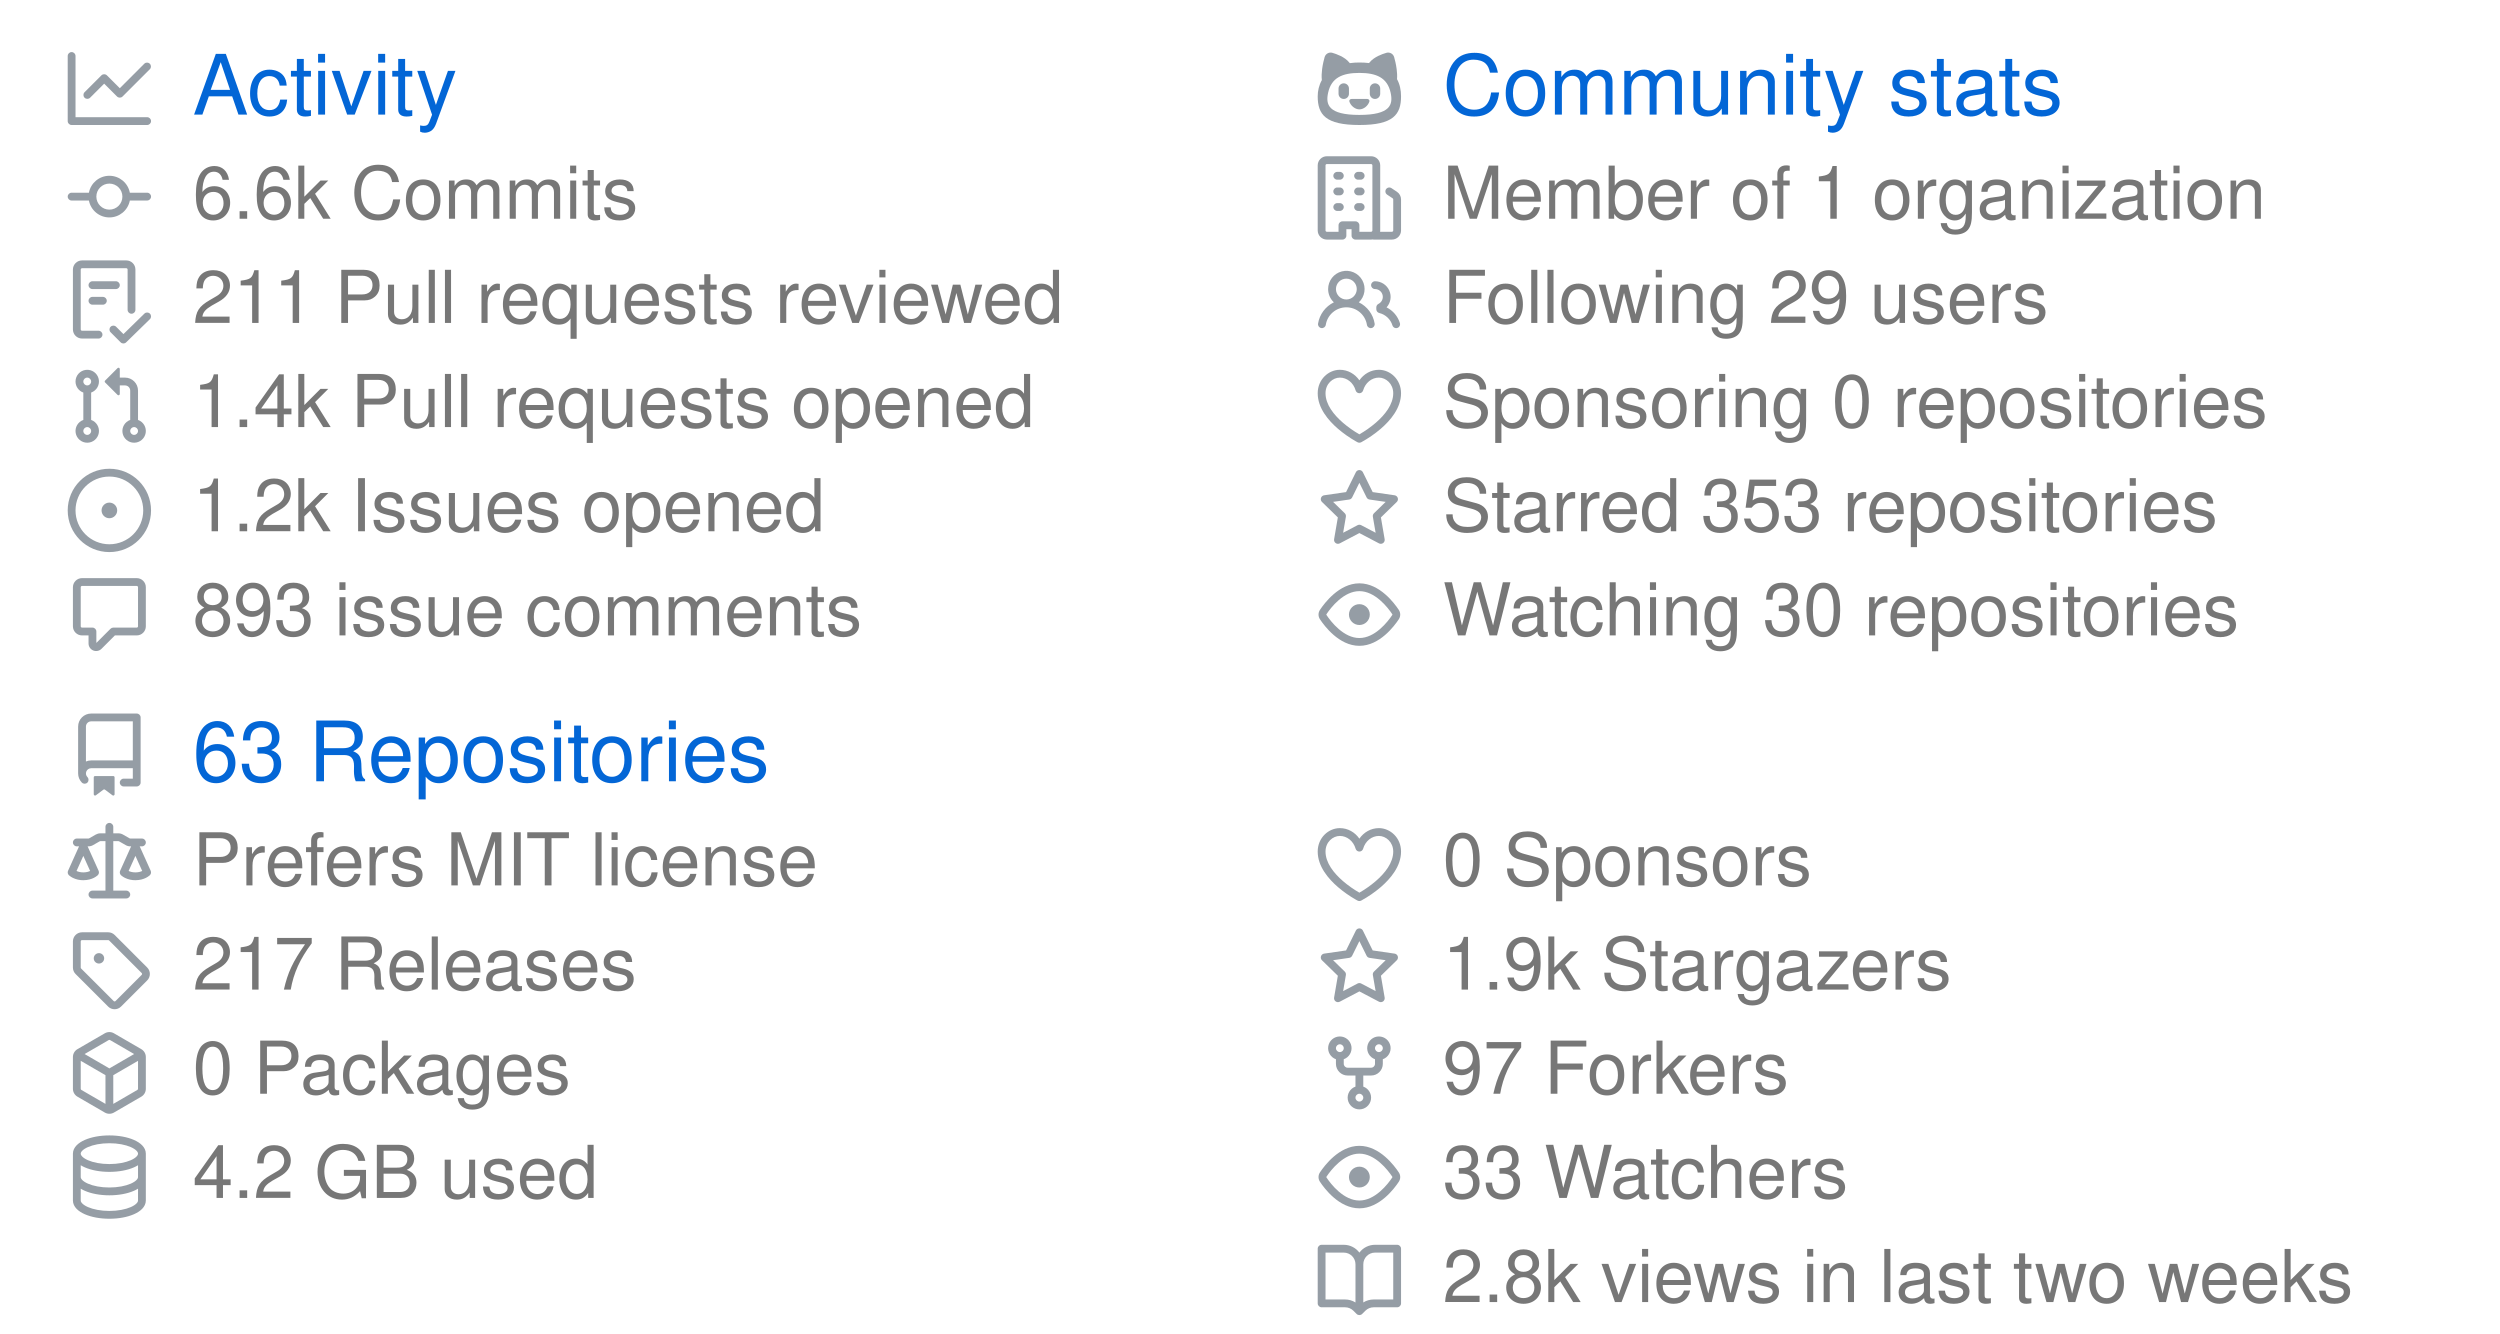
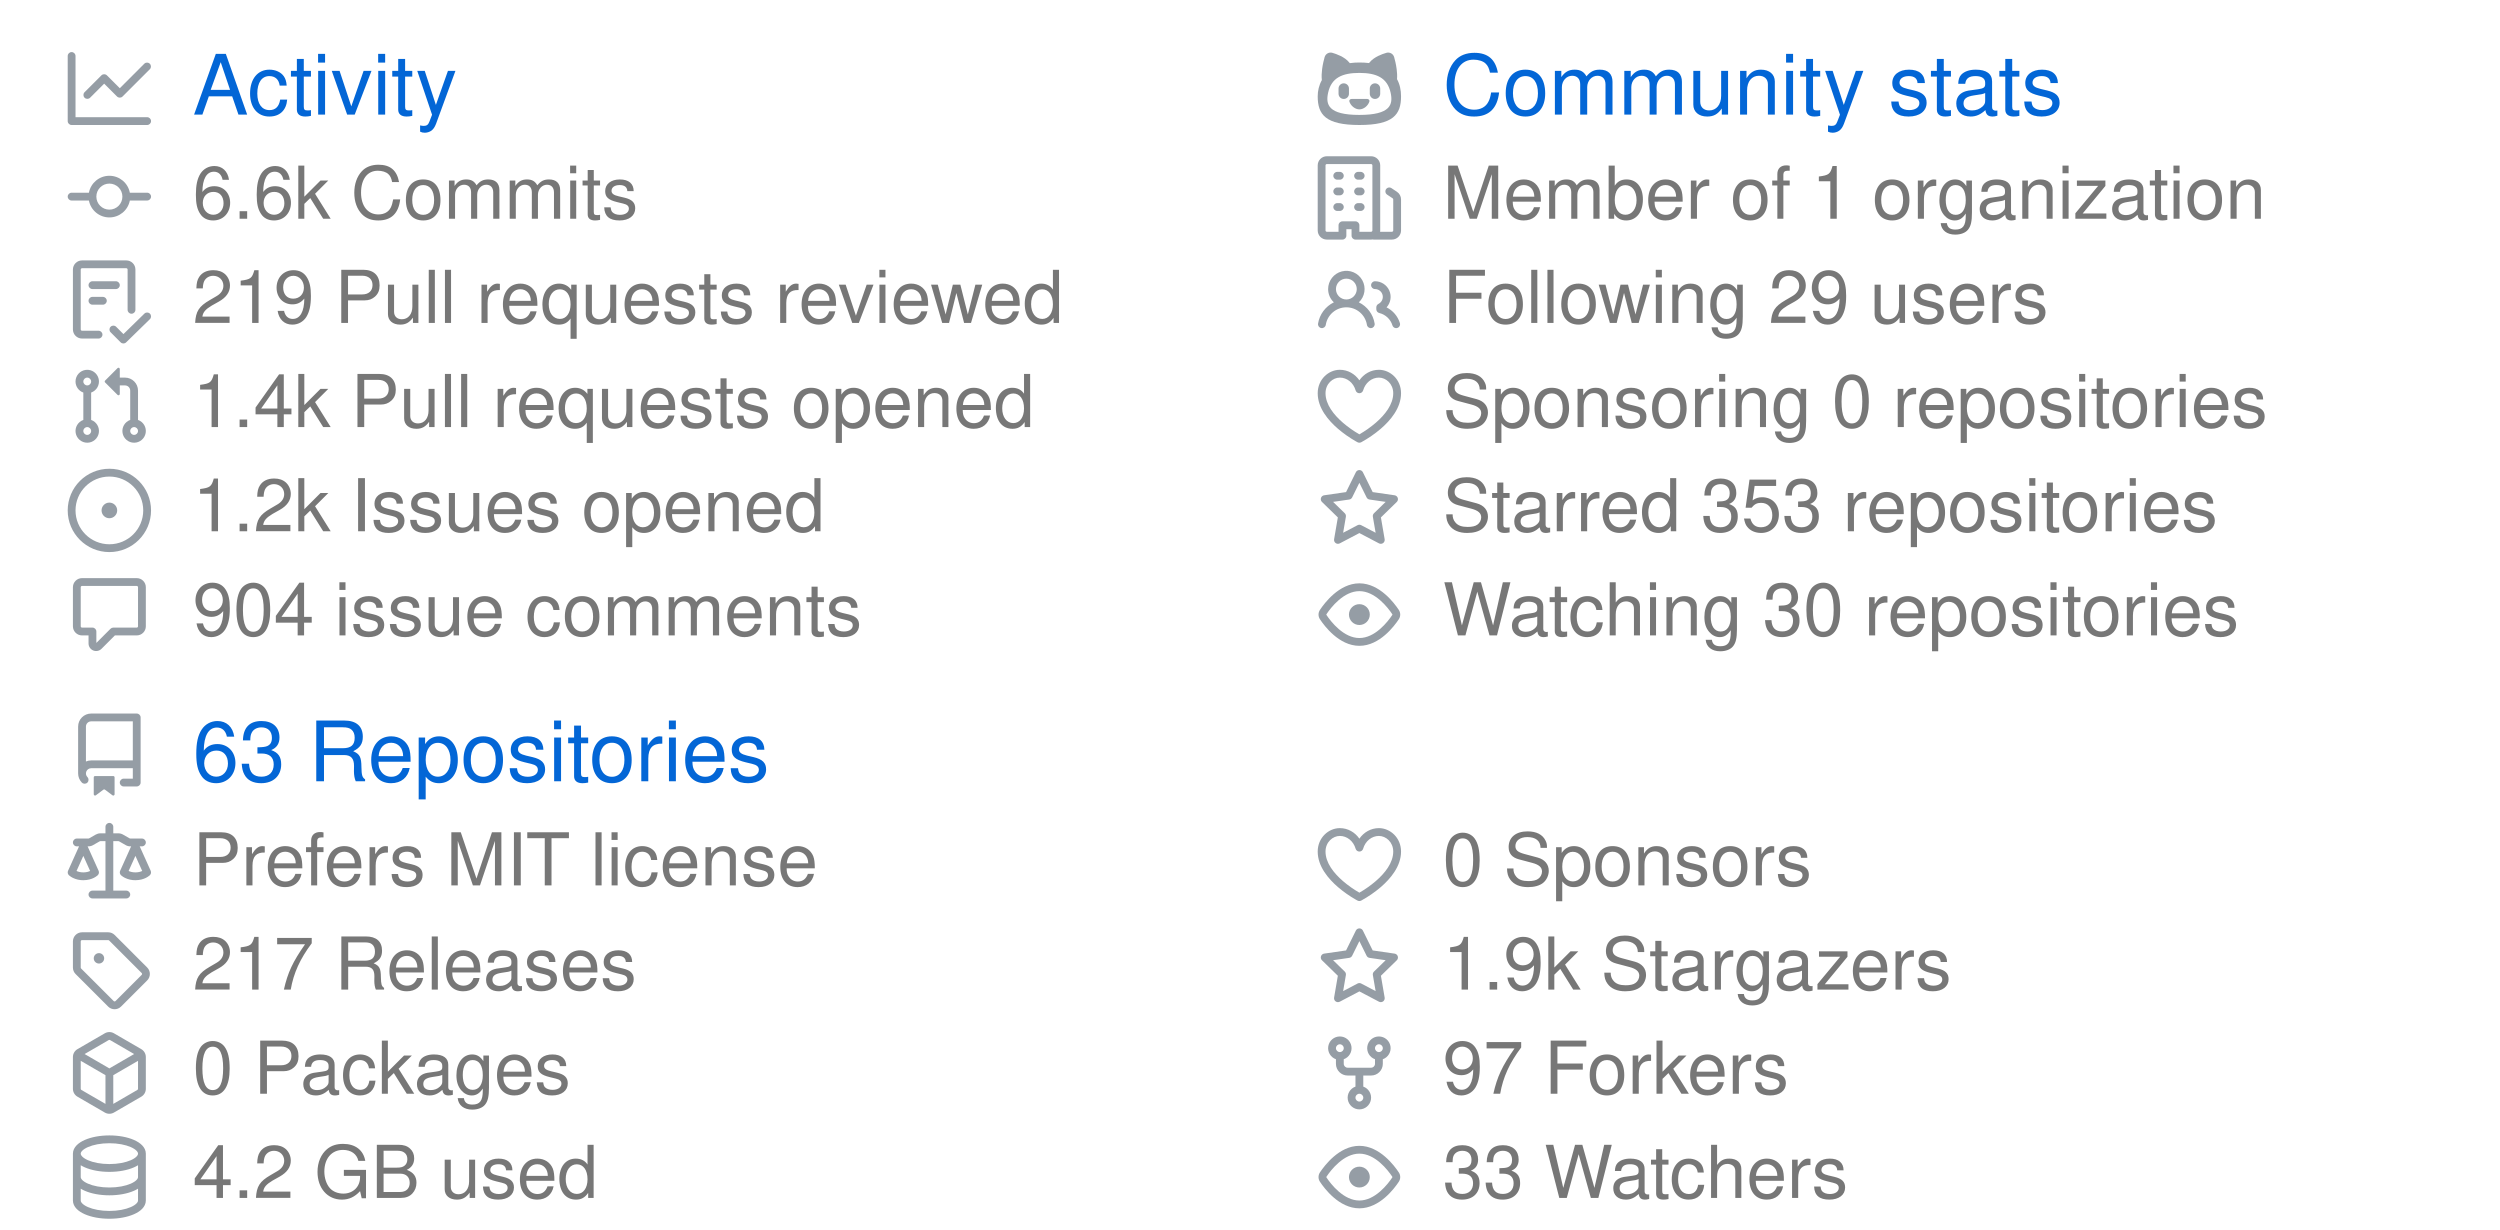
- <svg xmlns="http://www.w3.org/2000/svg" width="480" height="256" viewBox="0 0 480 256" class="">
+ <svg xmlns="http://www.w3.org/2000/svg" width="480" height="236" viewBox="0 0 480 236" class="">
  <defs>
    <style />
  </defs>
  <style>
    svg{font-family:-apple-system,BlinkMacSystemFont,Segoe UI,Helvetica,Arial,sans-serif,Apple Color Emoji,Segoe UI Emoji;font-size:14px;color:#777}.repo-badges .badge.language::before{content:"";display:inline-block;width:10px;height:10px;margin-right:5px;border-radius:50%;background-color:var(--lang-color,#959da5)}@keyframes animation-gauge{from{stroke-dasharray:0 329}}:root{--color-calendar-graph-day-bg:#ebedf0;--color-calendar-graph-day-border:rgba(27,31,35,0.06);--color-calendar-graph-day-L1-bg:#9be9a8;--color-calendar-graph-day-L2-bg:#40c463;--color-calendar-graph-day-L3-bg:#30a14e;--color-calendar-graph-day-L4-bg:#216e39;--color-calendar-halloween-graph-day-L1-bg:#ffee4a;--color-calendar-halloween-graph-day-L2-bg:#ffc501;--color-calendar-halloween-graph-day-L3-bg:#fe9600;--color-calendar-halloween-graph-day-L4-bg:#03001c;--color-calendar-winter-graph-day-L1-bg:#0a3069;--color-calendar-winter-graph-day-L2-bg:#0969da;--color-calendar-winter-graph-day-L3-bg:#54aeff;--color-calendar-winter-graph-day-L4-bg:#b6e3ff;--color-calendar-graph-day-L4-border:rgba(27,31,35,0.06);--color-calendar-graph-day-L3-border:rgba(27,31,35,0.06);--color-calendar-graph-day-L2-border:rgba(27,31,35,0.06);--color-calendar-graph-day-L1-border:rgba(27,31,35,0.06)}#metrics-end{width:100%}
  </style>
  <style />
  <g transform="translate(0,0)">
    <g data-section="activity-community">
      <svg width="100%" height="128" viewBox="0 0 480 128">
        <g transform="translate(13,9)" fill="#959da5">
          <svg viewBox="0 0 16 16" width="16" height="16">
            <path fill-rule="evenodd" d="M1.5 1.75a.75.75 0 00-1.5 0v12.5c0 .414.336.75.75.75h14.5a.75.75 0 000-1.5H1.5V1.75zm14.28 2.53a.75.75 0 00-1.06-1.06L10 7.94 7.53 5.47a.75.75 0 00-1.06 0L3.22 8.72a.75.75 0 001.06 1.06L7 7.06l2.47 2.47a.75.75 0 001.06 0l5.25-5.25z" />
          </svg>
        </g>
        <text x="37" y="22" font-size="16" fill="#0366d6">
          Activity
        </text>
        <g transform="translate(13,30)" fill="#959da5">
          <svg viewBox="0 0 16 16" width="16" height="16">
            <path fill-rule="evenodd" d="M10.5 7.75a2.5 2.5 0 11-5 0 2.5 2.5 0 015 0zm1.43.75a4.002 4.002 0 01-7.86 0H.75a.75.75 0 110-1.5h3.32a4.001 4.001 0 017.86 0h3.32a.75.75 0 110 1.5h-3.32z" />
          </svg>
        </g>
        <text x="37" y="42" font-size="14" fill="#777777">
          6.6k Commits
        </text>
        <g transform="translate(13,50)" fill="#959da5">
          <svg viewBox="0 0 16 16" width="16" height="16">
            <path fill-rule="evenodd" d="M2.5 1.75a.25.25 0 01.25-.25h8.5a.25.25 0 01.25.25v7.736a.75.75 0 101.5 0V1.75A1.75 1.75 0 0011.25 0h-8.5A1.75 1.75 0 001 1.75v11.5c0 .966.784 1.75 1.75 1.75h3.17a.75.75 0 000-1.5H2.75a.25.25 0 01-.25-.25V1.75zM4.75 4a.75.75 0 000 1.5h4.5a.75.75 0 000-1.5h-4.5zM4 7.75A.75.75 0 014.75 7h2a.75.75 0 010 1.5h-2A.75.75 0 014 7.75zm11.774 3.537a.75.75 0 00-1.048-1.074L10.7 14.145 9.281 12.72a.75.75 0 00-1.062 1.058l1.943 1.95a.75.75 0 001.055.008l4.557-4.45z" />
          </svg>
        </g>
        <text x="37" y="62" font-size="14" fill="#777777">
-           211 Pull requests reviewed
+           219 Pull requests reviewed
        </text>
        <g transform="translate(13,70)" fill="#959da5">
          <svg viewBox="0 0 16 16" width="16" height="16">
            <path fill-rule="evenodd" d="M7.177 3.073L9.573.677A.25.25 0 0110 .854v4.792a.25.25 0 01-.427.177L7.177 3.427a.25.25 0 010-.354zM3.75 2.5a.75.75 0 100 1.5.75.75 0 000-1.5zm-2.25.75a2.25 2.25 0 113 2.122v5.256a2.251 2.251 0 11-1.5 0V5.372A2.25 2.25 0 011.5 3.25zM11 2.5h-1V4h1a1 1 0 011 1v5.628a2.251 2.251 0 101.5 0V5A2.5 2.5 0 0011 2.5zm1 10.25a.75.75 0 111.5 0 .75.75 0 01-1.5 0zM3.75 12a.75.75 0 100 1.5.75.75 0 000-1.5z" />
          </svg>
        </g>
        <text x="37" y="82" font-size="14" fill="#777777">
          1.4k Pull requests opened
        </text>
        <g transform="translate(13,90)" fill="#959da5">
          <svg viewBox="0 0 16 16" width="16" height="16">
            <path d="M8 9.5a1.5 1.5 0 100-3 1.5 1.5 0 000 3z" />
            <path fill-rule="evenodd" d="M8 0a8 8 0 100 16A8 8 0 008 0zM1.5 8a6.5 6.5 0 1113 0 6.5 6.5 0 01-13 0z" />
          </svg>
        </g>
        <text x="37" y="102" font-size="14" fill="#777777">
          1.2k Issues opened
        </text>
        <g transform="translate(13,110)" fill="#959da5">
          <svg viewBox="0 0 16 16" width="16" height="16">
            <path fill-rule="evenodd" d="M2.75 2.5a.25.25 0 00-.25.25v7.5c0 .138.112.25.25.25h2a.75.75 0 01.75.75v2.19l2.72-2.72a.75.75 0 01.53-.22h4.5a.25.25 0 00.25-.25v-7.5a.25.25 0 00-.25-.25H2.75zM1 2.75C1 1.784 1.784 1 2.75 1h10.5c.966 0 1.75.784 1.75 1.75v7.5A1.75 1.75 0 0113.25 12H9.06l-2.573 2.573A1.457 1.457 0 014 13.543V12H2.75A1.75 1.75 0 011 10.25v-7.5z" />
          </svg>
        </g>
        <text x="37" y="122" font-size="14" fill="#777777">
-           893 issue comments
+           904 issue comments
        </text>
        <g transform="translate(253,9)" fill="#959da5">
          <svg viewBox="0 0 16 16" width="16" height="16">
            <path fill-rule="evenodd" d="M1.326 1.973a1.2 1.2 0 011.49-.832c.387.112.977.307 1.575.602.586.291 1.243.71 1.7 1.296.022.027.042.056.061.084A13.22 13.22 0 018 3c.67 0 1.289.037 1.861.108l.051-.07c.457-.586 1.114-1.004 1.7-1.295a9.654 9.654 0 011.576-.602 1.2 1.2 0 011.49.832c.14.493.356 1.347.479 2.29.079.604.123 1.28.07 1.936.541.977.773 2.11.773 3.301C16 13 14.5 15 8 15s-8-2-8-5.5c0-1.034.238-2.128.795-3.117-.08-.712-.034-1.46.052-2.12.122-.943.34-1.797.479-2.29zM8 13.065c6 0 6.5-2 6-4.27C13.363 5.905 11.25 5 8 5s-5.363.904-6 3.796c-.5 2.27 0 4.27 6 4.27z" />
            <path d="M4 8a1 1 0 012 0v1a1 1 0 01-2 0V8zm2.078 2.492c-.083-.264.146-.492.422-.492h3c.276 0 .505.228.422.492C9.67 11.304 8.834 12 8 12c-.834 0-1.669-.696-1.922-1.508zM10 8a1 1 0 112 0v1a1 1 0 11-2 0V8z" />
          </svg>
        </g>
        <text x="277" y="22" font-size="16" fill="#0366d6">
          Community stats
        </text>
        <g transform="translate(253,30)" fill="#959da5">
          <svg viewBox="0 0 16 16" width="16" height="16">
            <path fill-rule="evenodd" d="M1.5 14.25c0 .138.112.25.25.25H4v-1.25a.75.75 0 01.75-.75h2.5a.75.75 0 01.75.75v1.25h2.25a.25.25 0 00.25-.25V1.75a.25.25 0 00-.25-.25h-8.5a.25.25 0 00-.25.25v12.5zM1.75 16A1.75 1.75 0 010 14.25V1.75C0 .784.784 0 1.75 0h8.5C11.216 0 12 .784 12 1.75v12.5c0 .085-.006.168-.018.25h2.268a.25.25 0 00.25-.25V8.285a.25.25 0 00-.111-.208l-1.055-.703a.75.75 0 11.832-1.248l1.055.703c.487.325.779.871.779 1.456v5.965A1.75 1.75 0 0114.25 16h-3.5a.75.75 0 01-.197-.026c-.099.017-.2.026-.303.026h-3a.75.75 0 01-.75-.75V14h-1v1.25a.75.75 0 01-.75.75h-3zM3 3.75A.75.75 0 013.75 3h.5a.75.75 0 010 1.5h-.5A.75.75 0 013 3.75zM3.75 6a.75.75 0 000 1.5h.5a.75.75 0 000-1.5h-.5zM3 9.75A.75.75 0 013.75 9h.5a.75.75 0 010 1.5h-.5A.75.75 0 013 9.75zM7.75 9a.75.75 0 000 1.5h.5a.75.75 0 000-1.5h-.5zM7 6.75A.75.75 0 017.75 6h.5a.75.75 0 010 1.5h-.5A.75.75 0 017 6.75zM7.75 3a.75.75 0 000 1.5h.5a.75.75 0 000-1.5h-.5z" />
          </svg>
        </g>
        <text x="277" y="42" font-size="14" fill="#777777">
          Member of 1 organization
        </text>
        <g transform="translate(253,50)" fill="#959da5">
          <svg viewBox="0 0 16 16" width="16" height="16">
            <path fill-rule="evenodd" d="M5.5 3.5a2 2 0 100 4 2 2 0 000-4zM2 5.5a3.5 3.5 0 115.898 2.549 5.507 5.507 0 013.034 4.084.75.75 0 11-1.482.235 4.001 4.001 0 00-7.9 0 .75.75 0 01-1.482-.236A5.507 5.507 0 013.102 8.05 3.49 3.49 0 012 5.5zM11 4a.75.75 0 100 1.5 1.5 1.5 0 01.666 2.844.75.75 0 00-.416.672v.352a.75.75 0 00.574.73c1.2.289 2.162 1.2 2.522 2.372a.75.75 0 101.434-.44 5.01 5.01 0 00-2.56-3.012A3 3 0 0011 4z" />
          </svg>
        </g>
        <text x="277" y="62" font-size="14" fill="#777777">
          Following 29 users
        </text>
        <g transform="translate(253,70)" fill="#959da5">
          <svg viewBox="0 0 16 16" width="16" height="16">
            <path fill-rule="evenodd" d="M4.25 2.5c-1.336 0-2.75 1.164-2.75 3 0 2.15 1.58 4.144 3.365 5.682A20.565 20.565 0 008 13.393a20.561 20.561 0 003.135-2.211C12.92 9.644 14.5 7.65 14.5 5.5c0-1.836-1.414-3-2.75-3-1.373 0-2.609.986-3.029 2.456a.75.75 0 01-1.442 0C6.859 3.486 5.623 2.5 4.25 2.5zM8 14.25l-.345.666-.002-.001-.006-.003-.018-.01a7.643 7.643 0 01-.31-.17 22.075 22.075 0 01-3.434-2.414C2.045 10.731 0 8.35 0 5.5 0 2.836 2.086 1 4.25 1 5.797 1 7.153 1.802 8 3.02 8.847 1.802 10.203 1 11.75 1 13.914 1 16 2.836 16 5.5c0 2.85-2.045 5.231-3.885 6.818a22.08 22.08 0 01-3.744 2.584l-.018.01-.006.003h-.002L8 14.25zm0 0l.345.666a.752.752 0 01-.69 0L8 14.25z" />
          </svg>
        </g>
        <text x="277" y="82" font-size="14" fill="#777777">
          Sponsoring 0 repositories
        </text>
        <g transform="translate(253,90)" fill="#959da5">
          <svg viewBox="0 0 16 16" width="16" height="16">
            <path fill-rule="evenodd" d="M8 .25a.75.75 0 01.673.418l1.882 3.815 4.21.612a.75.75 0 01.416 1.279l-3.046 2.97.719 4.192a.75.75 0 01-1.088.791L8 12.347l-3.766 1.98a.75.75 0 01-1.088-.79l.72-4.194L.818 6.374a.75.75 0 01.416-1.28l4.21-.611L7.327.668A.75.75 0 018 .25zm0 2.445L6.615 5.5a.75.75 0 01-.564.41l-3.097.45 2.24 2.184a.75.75 0 01.216.664l-.528 3.084 2.769-1.456a.75.75 0 01.698 0l2.77 1.456-.53-3.084a.75.75 0 01.216-.664l2.24-2.183-3.096-.45a.75.75 0 01-.564-.41L8 2.694v.001z" />
          </svg>
        </g>
        <text x="277" y="102" font-size="14" fill="#777777">
          Starred 353 repositories
        </text>
        <g transform="translate(253,110)" fill="#959da5">
          <svg viewBox="0 0 16 16" width="16" height="16">
            <path fill-rule="evenodd" d="M1.679 7.932c.412-.621 1.242-1.75 2.366-2.717C5.175 4.242 6.527 3.5 8 3.5c1.473 0 2.824.742 3.955 1.715 1.124.967 1.954 2.096 2.366 2.717a.119.119 0 010 .136c-.412.621-1.242 1.75-2.366 2.717C10.825 11.758 9.473 12.5 8 12.5c-1.473 0-2.824-.742-3.955-1.715C2.92 9.818 2.09 8.69 1.679 8.068a.119.119 0 010-.136zM8 2c-1.981 0-3.67.992-4.933 2.078C1.797 5.169.88 6.423.43 7.1a1.619 1.619 0 000 1.798c.45.678 1.367 1.932 2.637 3.024C4.329 13.008 6.019 14 8 14c1.981 0 3.67-.992 4.933-2.078 1.27-1.091 2.187-2.345 2.637-3.023a1.619 1.619 0 000-1.798c-.45-.678-1.367-1.932-2.637-3.023C11.671 2.992 9.981 2 8 2zm0 8a2 2 0 100-4 2 2 0 000 4z" />
          </svg>
        </g>
        <text x="277" y="122" font-size="14" fill="#777777">
          Watching 30 repositories
        </text>
      </svg>
    </g>
  </g>
  <g transform="translate(0,128)">
    <g data-section="repositories">
-       <svg width="100%" height="128" viewBox="0 0 480 128">
+       <svg width="100%" height="108" viewBox="0 0 480 108">
        <g transform="translate(13,9)" fill="#959da5">
          <svg viewBox="0 0 16 16" width="16" height="16">
            <path fill-rule="evenodd" d="M2 2.5A2.5 2.5 0 014.5 0h8.75a.75.75 0 01.75.75v12.5a.75.75 0 01-.75.75h-2.5a.75.75 0 110-1.5h1.75v-2h-8a1 1 0 00-.714 1.7.75.75 0 01-1.072 1.05A2.495 2.495 0 012 11.5v-9zm10.5-1V9h-8c-.356 0-.694.074-1 .208V2.5a1 1 0 011-1h8zM5 12.25v3.25a.25.25 0 00.4.2l1.45-1.087a.25.25 0 01.3 0L8.6 15.7a.25.25 0 00.4-.2v-3.25a.25.25 0 00-.25-.25h-3.5a.25.25 0 00-.25.25z" />
          </svg>
        </g>
        <text x="37" y="22" font-size="16" fill="#0366d6">
          63 Repositories
        </text>
        <g transform="translate(13,30)" fill="#959da5">
          <svg viewBox="0 0 16 16" width="16" height="16">
            <path fill-rule="evenodd" d="M8.75.75a.75.75 0 00-1.5 0V2h-.984c-.305 0-.604.08-.869.23l-1.288.737A.25.25 0 013.984 3H1.75a.75.75 0 000 1.5h.428L.066 9.192a.75.75 0 00.154.838l.53-.53-.53.53v.001l.002.002.002.002.006.006.016.015.045.04a3.514 3.514 0 00.686.45A4.492 4.492 0 003 11c.88 0 1.556-.22 2.023-.454a3.515 3.515 0 00.686-.45l.045-.04.016-.015.006-.006.002-.002.001-.002L5.25 9.5l.53.53a.75.75 0 00.154-.838L3.822 4.5h.162c.305 0 .604-.08.869-.23l1.289-.737a.25.25 0 01.124-.033h.984V13h-2.5a.75.75 0 000 1.5h6.5a.75.75 0 000-1.5h-2.5V3.5h.984a.25.25 0 01.124.033l1.29.736c.264.152.563.231.868.231h.162l-2.112 4.692a.75.75 0 00.154.838l.53-.53-.53.53v.001l.002.002.002.002.006.006.016.015.045.04a3.517 3.517 0 00.686.45A4.492 4.492 0 0013 11c.88 0 1.556-.22 2.023-.454a3.512 3.512 0 00.686-.45l.045-.04.01-.01.006-.005.006-.006.002-.002.001-.002-.529-.531.53.53a.75.75 0 00.154-.838L13.823 4.5h.427a.75.75 0 000-1.5h-2.234a.25.25 0 01-.124-.033l-1.29-.736A1.75 1.75 0 009.735 2H8.75V.75zM1.695 9.227c.285.135.718.273 1.305.273s1.02-.138 1.305-.273L3 6.327l-1.305 2.9zm10 0c.285.135.718.273 1.305.273s1.02-.138 1.305-.273L13 6.327l-1.305 2.9z" />
          </svg>
        </g>
        <text x="37" y="42" font-size="14" fill="#777777">
          Prefers MIT license
        </text>
        <g transform="translate(13,50)" fill="#959da5">
          <svg viewBox="0 0 16 16" width="16" height="16">
            <path fill-rule="evenodd" d="M2.5 7.775V2.75a.25.25 0 01.25-.25h5.025a.25.25 0 01.177.073l6.25 6.25a.25.25 0 010 .354l-5.025 5.025a.25.25 0 01-.354 0l-6.25-6.25a.25.25 0 01-.073-.177zm-1.5 0V2.75C1 1.784 1.784 1 2.75 1h5.025c.464 0 .91.184 1.238.513l6.25 6.25a1.75 1.75 0 010 2.474l-5.026 5.026a1.75 1.75 0 01-2.474 0l-6.25-6.25A1.75 1.75 0 011 7.775zM6 5a1 1 0 100 2 1 1 0 000-2z" />
          </svg>
        </g>
        <text x="37" y="62" font-size="14" fill="#777777">
          217 Releases
        </text>
        <g transform="translate(13,70)" fill="#959da5">
          <svg viewBox="0 0 16 16" width="16" height="16">
            <path fill-rule="evenodd" d="M8.878.392a1.75 1.75 0 00-1.756 0l-5.25 3.045A1.75 1.75 0 001 4.951v6.098c0 .624.332 1.2.872 1.514l5.25 3.045a1.75 1.75 0 001.756 0l5.25-3.045c.54-.313.872-.89.872-1.514V4.951c0-.624-.332-1.2-.872-1.514L8.878.392zM7.875 1.69a.25.25 0 01.25 0l4.63 2.685L8 7.133 3.245 4.375l4.63-2.685zM2.5 5.677v5.372c0 .09.047.171.125.216l4.625 2.683V8.432L2.5 5.677zm6.25 8.271l4.625-2.683a.25.25 0 00.125-.216V5.677L8.75 8.432v5.516z" />
          </svg>
        </g>
        <text x="37" y="82" font-size="14" fill="#777777">
          0 Packages
        </text>
        <g transform="translate(13,90)" fill="#959da5">
          <svg viewBox="0 0 16 16" width="16" height="16">
            <path fill-rule="evenodd" d="M2.5 3.5c0-.133.058-.318.282-.55.227-.237.592-.484 1.1-.708C4.899 1.795 6.354 1.5 8 1.5c1.647 0 3.102.295 4.117.742.51.224.874.47 1.101.707.224.233.282.418.282.551 0 .133-.058.318-.282.55-.227.237-.592.484-1.1.708C11.101 5.205 9.646 5.5 8 5.5c-1.647 0-3.102-.295-4.117-.742-.51-.224-.874-.47-1.101-.707-.224-.233-.282-.418-.282-.551zM1 3.5c0-.626.292-1.165.7-1.59.406-.422.956-.767 1.579-1.041C4.525.32 6.195 0 8 0c1.805 0 3.475.32 4.722.869.622.274 1.172.62 1.578 1.04.408.426.7.965.7 1.591v9c0 .626-.292 1.165-.7 1.59-.406.422-.956.767-1.579 1.041C11.476 15.68 9.806 16 8 16c-1.805 0-3.475-.32-4.721-.869-.623-.274-1.173-.62-1.579-1.04-.408-.426-.7-.965-.7-1.591v-9zM2.5 8V5.724c.241.15.503.286.779.407C4.525 6.68 6.195 7 8 7c1.805 0 3.475-.32 4.722-.869.275-.121.537-.257.778-.407V8c0 .133-.058.318-.282.55-.227.237-.592.484-1.1.708C11.101 9.705 9.646 10 8 10c-1.647 0-3.102-.295-4.117-.742-.51-.224-.874-.47-1.101-.707C2.558 8.318 2.5 8.133 2.5 8zm0 2.225V12.5c0 .133.058.318.282.55.227.237.592.484 1.1.708 1.016.447 2.471.742 4.118.742 1.647 0 3.102-.295 4.117-.742.51-.224.874-.47 1.101-.707.224-.233.282-.418.282-.551v-2.275c-.241.15-.503.285-.778.406-1.247.549-2.917.869-4.722.869-1.805 0-3.475-.32-4.721-.869a6.236 6.236 0 01-.779-.406z" />
          </svg>
        </g>
        <text x="37" y="102" font-size="14" fill="#777777">
          4.2 GB used
        </text>
        <g transform="translate(253,30)" fill="#959da5">
          <svg viewBox="0 0 16 16" width="16" height="16">
            <path fill-rule="evenodd" d="M4.25 2.5c-1.336 0-2.75 1.164-2.75 3 0 2.15 1.58 4.144 3.365 5.682A20.565 20.565 0 008 13.393a20.561 20.561 0 003.135-2.211C12.92 9.644 14.5 7.65 14.5 5.5c0-1.836-1.414-3-2.75-3-1.373 0-2.609.986-3.029 2.456a.75.75 0 01-1.442 0C6.859 3.486 5.623 2.5 4.25 2.5zM8 14.25l-.345.666-.002-.001-.006-.003-.018-.01a7.643 7.643 0 01-.31-.17 22.075 22.075 0 01-3.434-2.414C2.045 10.731 0 8.35 0 5.5 0 2.836 2.086 1 4.25 1 5.797 1 7.153 1.802 8 3.02 8.847 1.802 10.203 1 11.75 1 13.914 1 16 2.836 16 5.5c0 2.85-2.045 5.231-3.885 6.818a22.08 22.08 0 01-3.744 2.584l-.018.01-.006.003h-.002L8 14.25zm0 0l.345.666a.752.752 0 01-.69 0L8 14.25z" />
          </svg>
        </g>
        <text x="277" y="42" font-size="14" fill="#777777">
          0 Sponsors
        </text>
        <g transform="translate(253,50)" fill="#959da5">
          <svg viewBox="0 0 16 16" width="16" height="16">
            <path fill-rule="evenodd" d="M8 .25a.75.75 0 01.673.418l1.882 3.815 4.21.612a.75.75 0 01.416 1.279l-3.046 2.97.719 4.192a.75.75 0 01-1.088.791L8 12.347l-3.766 1.98a.75.75 0 01-1.088-.79l.72-4.194L.818 6.374a.75.75 0 01.416-1.28l4.21-.611L7.327.668A.75.75 0 018 .25zm0 2.445L6.615 5.5a.75.75 0 01-.564.41l-3.097.45 2.24 2.184a.75.75 0 01.216.664l-.528 3.084 2.769-1.456a.75.75 0 01.698 0l2.77 1.456-.53-3.084a.75.75 0 01.216-.664l2.24-2.183-3.096-.45a.75.75 0 01-.564-.41L8 2.694v.001z" />
          </svg>
        </g>
        <text x="277" y="62" font-size="14" fill="#777777">
          1.9k Stargazers
        </text>
        <g transform="translate(253,70)" fill="#959da5">
          <svg viewBox="0 0 16 16" width="16" height="16">
            <path fill-rule="evenodd" d="M5 3.25a.75.75 0 11-1.5 0 .75.75 0 011.5 0zm0 2.122a2.25 2.25 0 10-1.5 0v.878A2.25 2.25 0 005.75 8.5h1.5v2.128a2.251 2.251 0 101.5 0V8.5h1.5a2.25 2.25 0 002.25-2.25v-.878a2.25 2.25 0 10-1.5 0v.878a.75.75 0 01-.75.75h-4.5A.75.75 0 015 6.25v-.878zm3.75 7.378a.75.75 0 11-1.5 0 .75.75 0 011.5 0zm3-8.75a.75.75 0 100-1.5.75.75 0 000 1.5z" />
          </svg>
        </g>
        <text x="277" y="82" font-size="14" fill="#777777">
          97 Forkers
        </text>
        <g transform="translate(253,90)" fill="#959da5">
          <svg viewBox="0 0 16 16" width="16" height="16">
            <path fill-rule="evenodd" d="M1.679 7.932c.412-.621 1.242-1.75 2.366-2.717C5.175 4.242 6.527 3.5 8 3.5c1.473 0 2.824.742 3.955 1.715 1.124.967 1.954 2.096 2.366 2.717a.119.119 0 010 .136c-.412.621-1.242 1.75-2.366 2.717C10.825 11.758 9.473 12.5 8 12.5c-1.473 0-2.824-.742-3.955-1.715C2.92 9.818 2.09 8.69 1.679 8.068a.119.119 0 010-.136zM8 2c-1.981 0-3.67.992-4.933 2.078C1.797 5.169.88 6.423.43 7.1a1.619 1.619 0 000 1.798c.45.678 1.367 1.932 2.637 3.024C4.329 13.008 6.019 14 8 14c1.981 0 3.67-.992 4.933-2.078 1.27-1.091 2.187-2.345 2.637-3.023a1.619 1.619 0 000-1.798c-.45-.678-1.367-1.932-2.637-3.023C11.671 2.992 9.981 2 8 2zm0 8a2 2 0 100-4 2 2 0 000 4z" />
          </svg>
        </g>
        <text x="277" y="102" font-size="14" fill="#777777">
          33 Watchers
        </text>
-         <g transform="translate(253,110)" fill="#959da5">
-           <svg viewBox="0 0 16 16" width="16" height="16">
-             <path fill-rule="evenodd" d="M0 1.75A.75.75 0 01.75 1h4.253c1.227 0 2.317.59 3 1.501A3.744 3.744 0 0111.006 1h4.245a.75.75 0 01.75.75v10.5a.75.75 0 01-.75.75h-4.507a2.25 2.25 0 00-1.591.659l-.622.621a.75.75 0 01-1.06 0l-.622-.621A2.25 2.25 0 005.258 13H.75a.75.75 0 01-.75-.75V1.75zm8.755 3a2.25 2.25 0 012.25-2.25H14.5v9h-3.757c-.71 0-1.4.201-1.992.572l.004-7.322zm-1.504 7.324l.004-5.073-.002-2.253A2.25 2.25 0 005.003 2.5H1.5v9h3.757a3.75 3.75 0 011.994.574z" />
-           </svg>
-         </g>
-         <text x="277" y="122" font-size="14" fill="#777777">
-           2.8k views in last two weeks
-         </text>
      </svg>
    </g>
  </g>
</svg>
